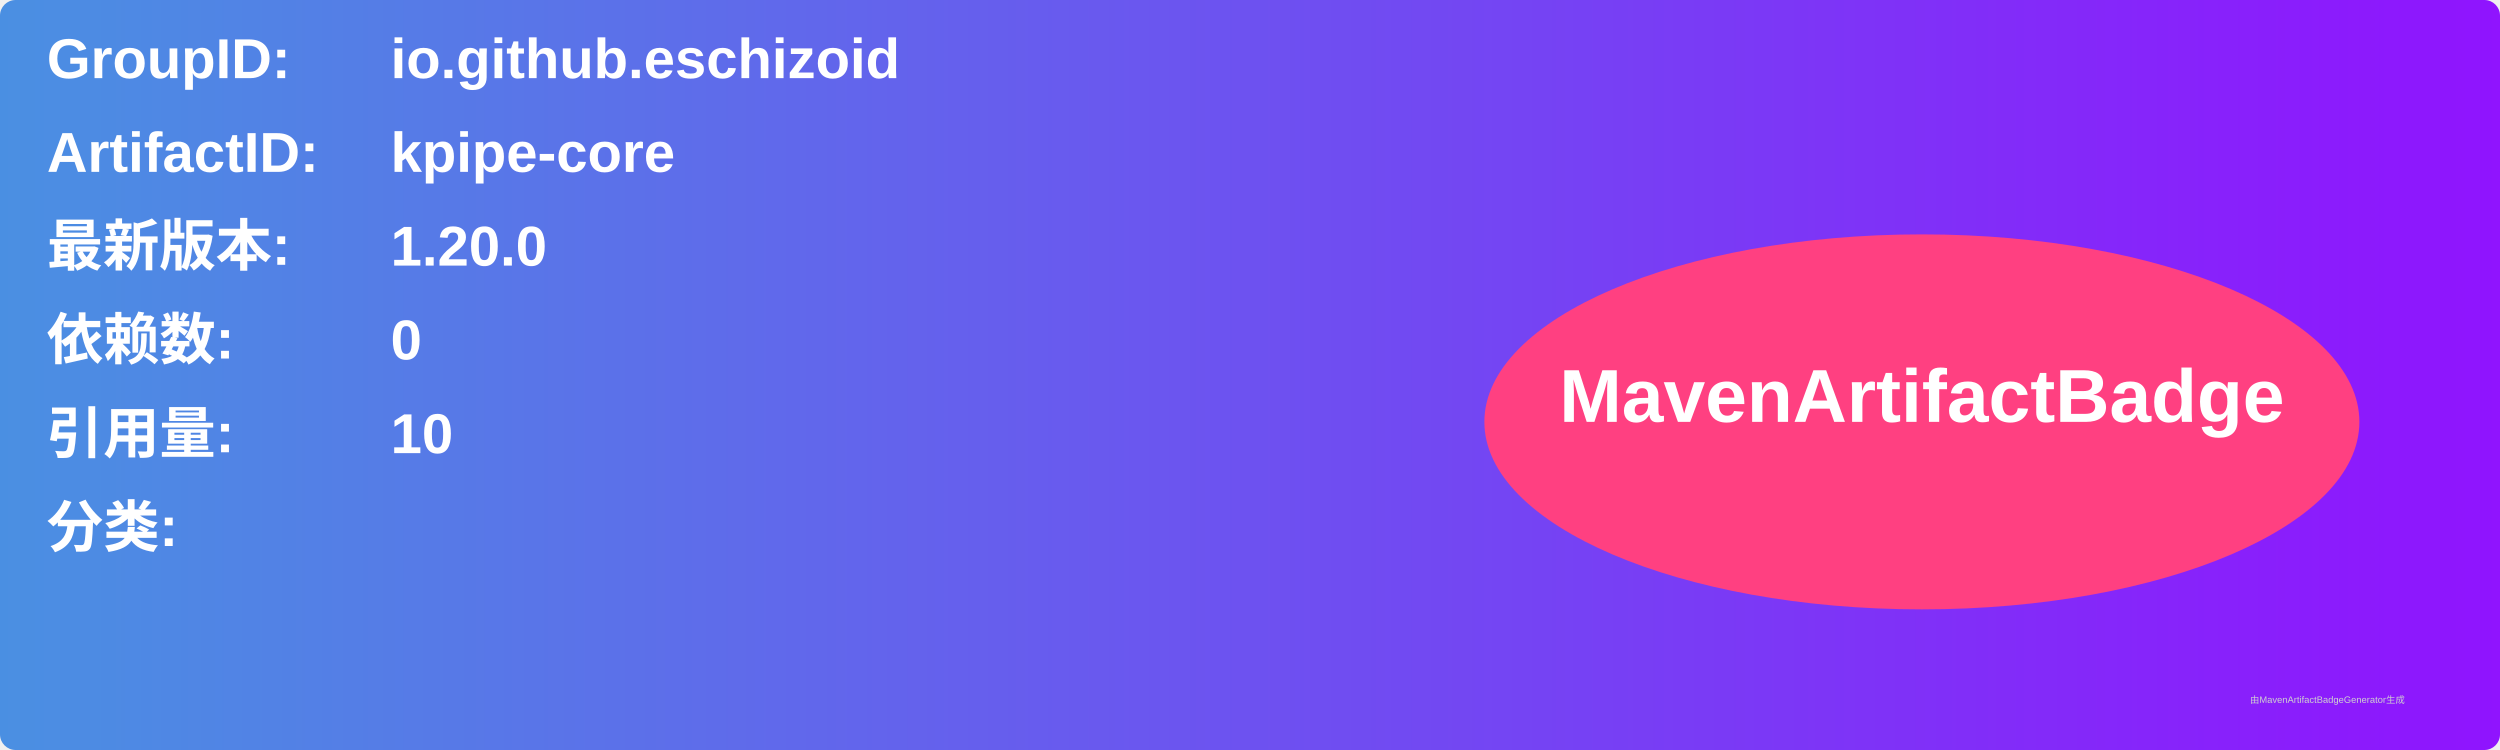
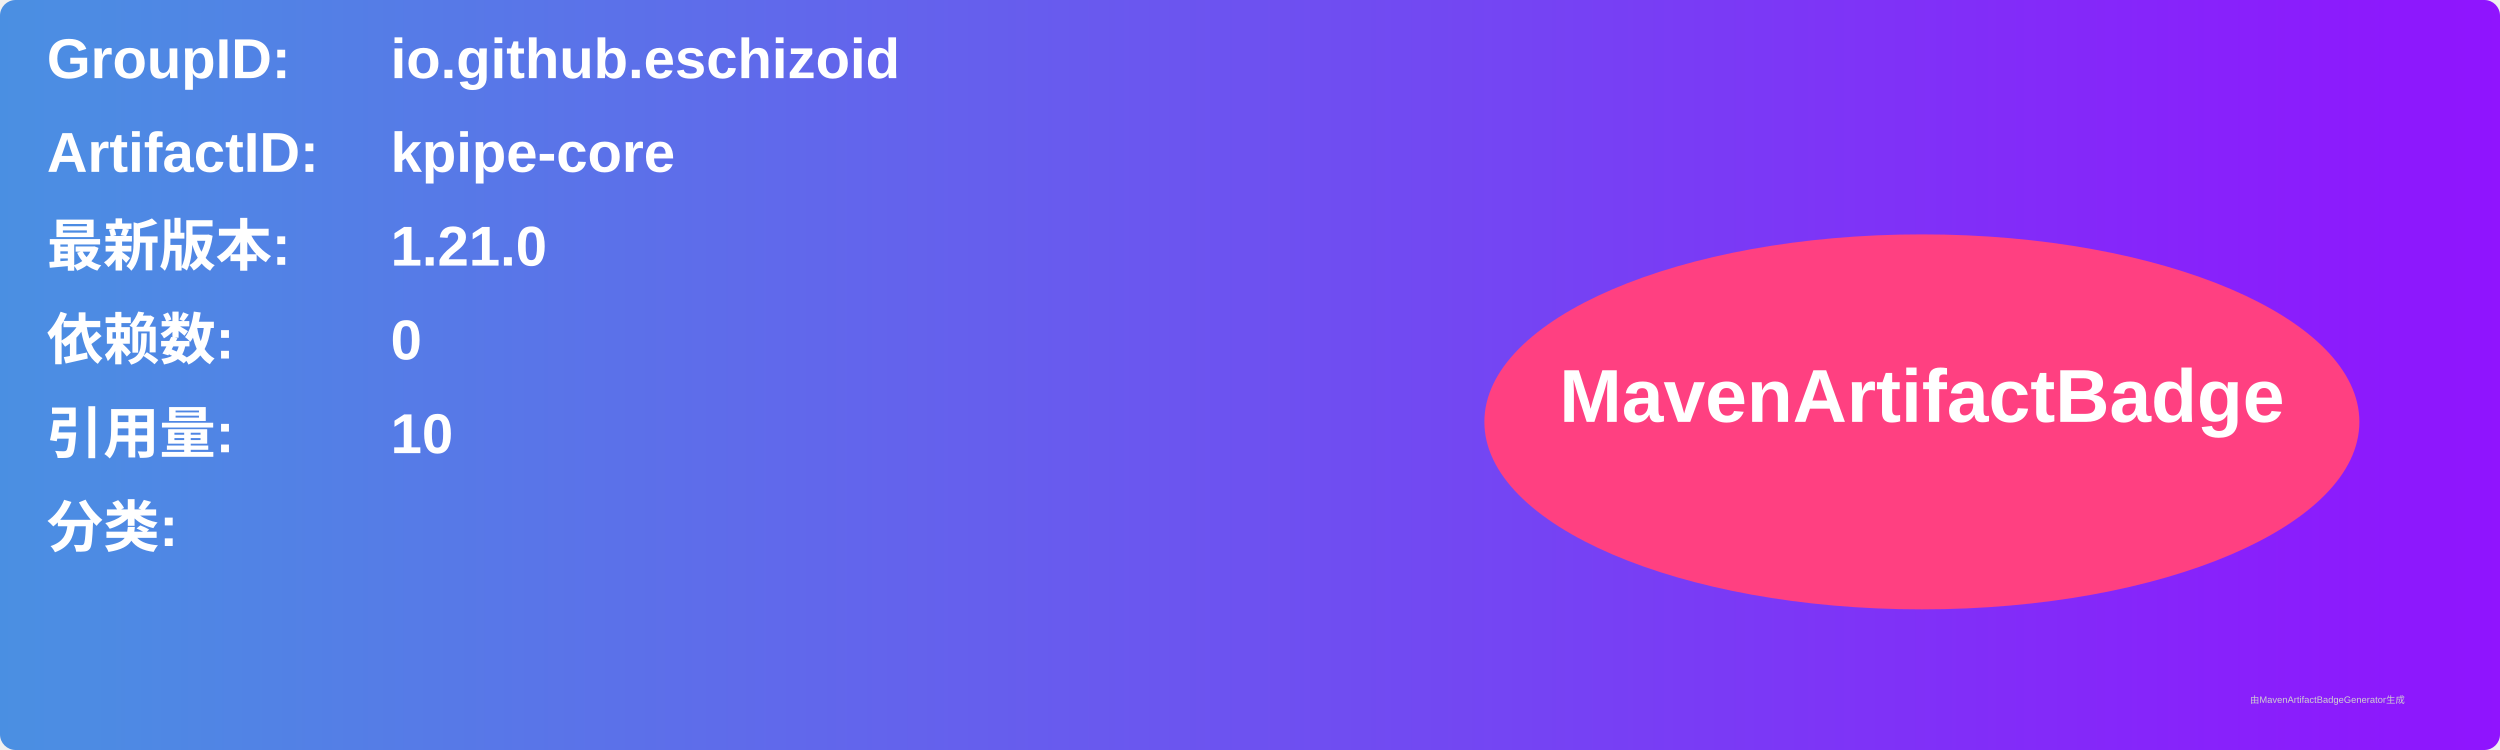
<svg xmlns="http://www.w3.org/2000/svg" width="800" height="240" viewBox="0 0 800 240">
  <linearGradient id="grad" x1="0%" y1="0%" x2="100%" y2="0%">
    <stop offset="0%" stop-color="#4a90e2" />
    <stop offset="100%" stop-color="#9013fe" />
  </linearGradient>
  <rect width="100%" height="100%" rx="5" ry="5" fill="url(#grad)" />
  <g transform="translate(15, 15)">
    <text x="0" y="10" font-family="Arial" font-size="18" fill="white" font-weight="bold" width="260">GroupID:</text>
    <text x="110" y="10" font-family="Arial" font-size="18" fill="white" font-weight="bold" width="460">io.github.eschizoid</text>
    <text x="0" y="40" font-family="Arial" font-size="18" fill="white" font-weight="bold" width="260">ArtifactID:</text>
    <text x="110" y="40" font-family="Arial" font-size="18" fill="white" font-weight="bold" width="460">kpipe-core</text>
    <text x="0" y="70" font-family="Arial" font-size="18" fill="white" font-weight="bold">最新版本:</text>
    <text x="110" y="70" font-family="Arial" font-size="18" fill="white" font-weight="bold">
-       <tspan font-weight="bold">1.20.0</tspan>
+       <tspan font-weight="bold">1.21.0</tspan>
    </text>
    <text x="0" y="100" font-family="Arial" font-size="18" fill="white" font-weight="bold">依赖数: </text>
    <text x="110" y="100" font-family="Arial" font-size="18" fill="white">
      <tspan font-weight="bold">0</tspan>
    </text>
    <text x="0" y="130" font-family="Arial" font-size="18" fill="white" font-weight="bold">引用量: </text>
    <text x="110" y="130" font-family="Arial" font-size="18" fill="white">
      <tspan font-weight="bold">10</tspan>
    </text>
    <text x="0" y="160" font-family="Arial" font-size="18" fill="white" font-weight="bold">分类:</text>
    <text x="10" y="190" font-family="Arial" font-size="10" fill="white">
      <tspan font-weight="bold" />
    </text>
    <ellipse cx="600" cy="120" rx="140" ry="60" fill="#ff4081" />
    <text x="600" y="120" text-anchor="middle" font-family="Arial" font-size="24" fill="white" font-weight="bold">MavenArtifactBadge</text>
  </g>
  <text x="720" y="225" font-family="Arial" font-size="3" fill="#d0d0d0">由MavenArtifactBadgeGenerator生成</text>
</svg>
